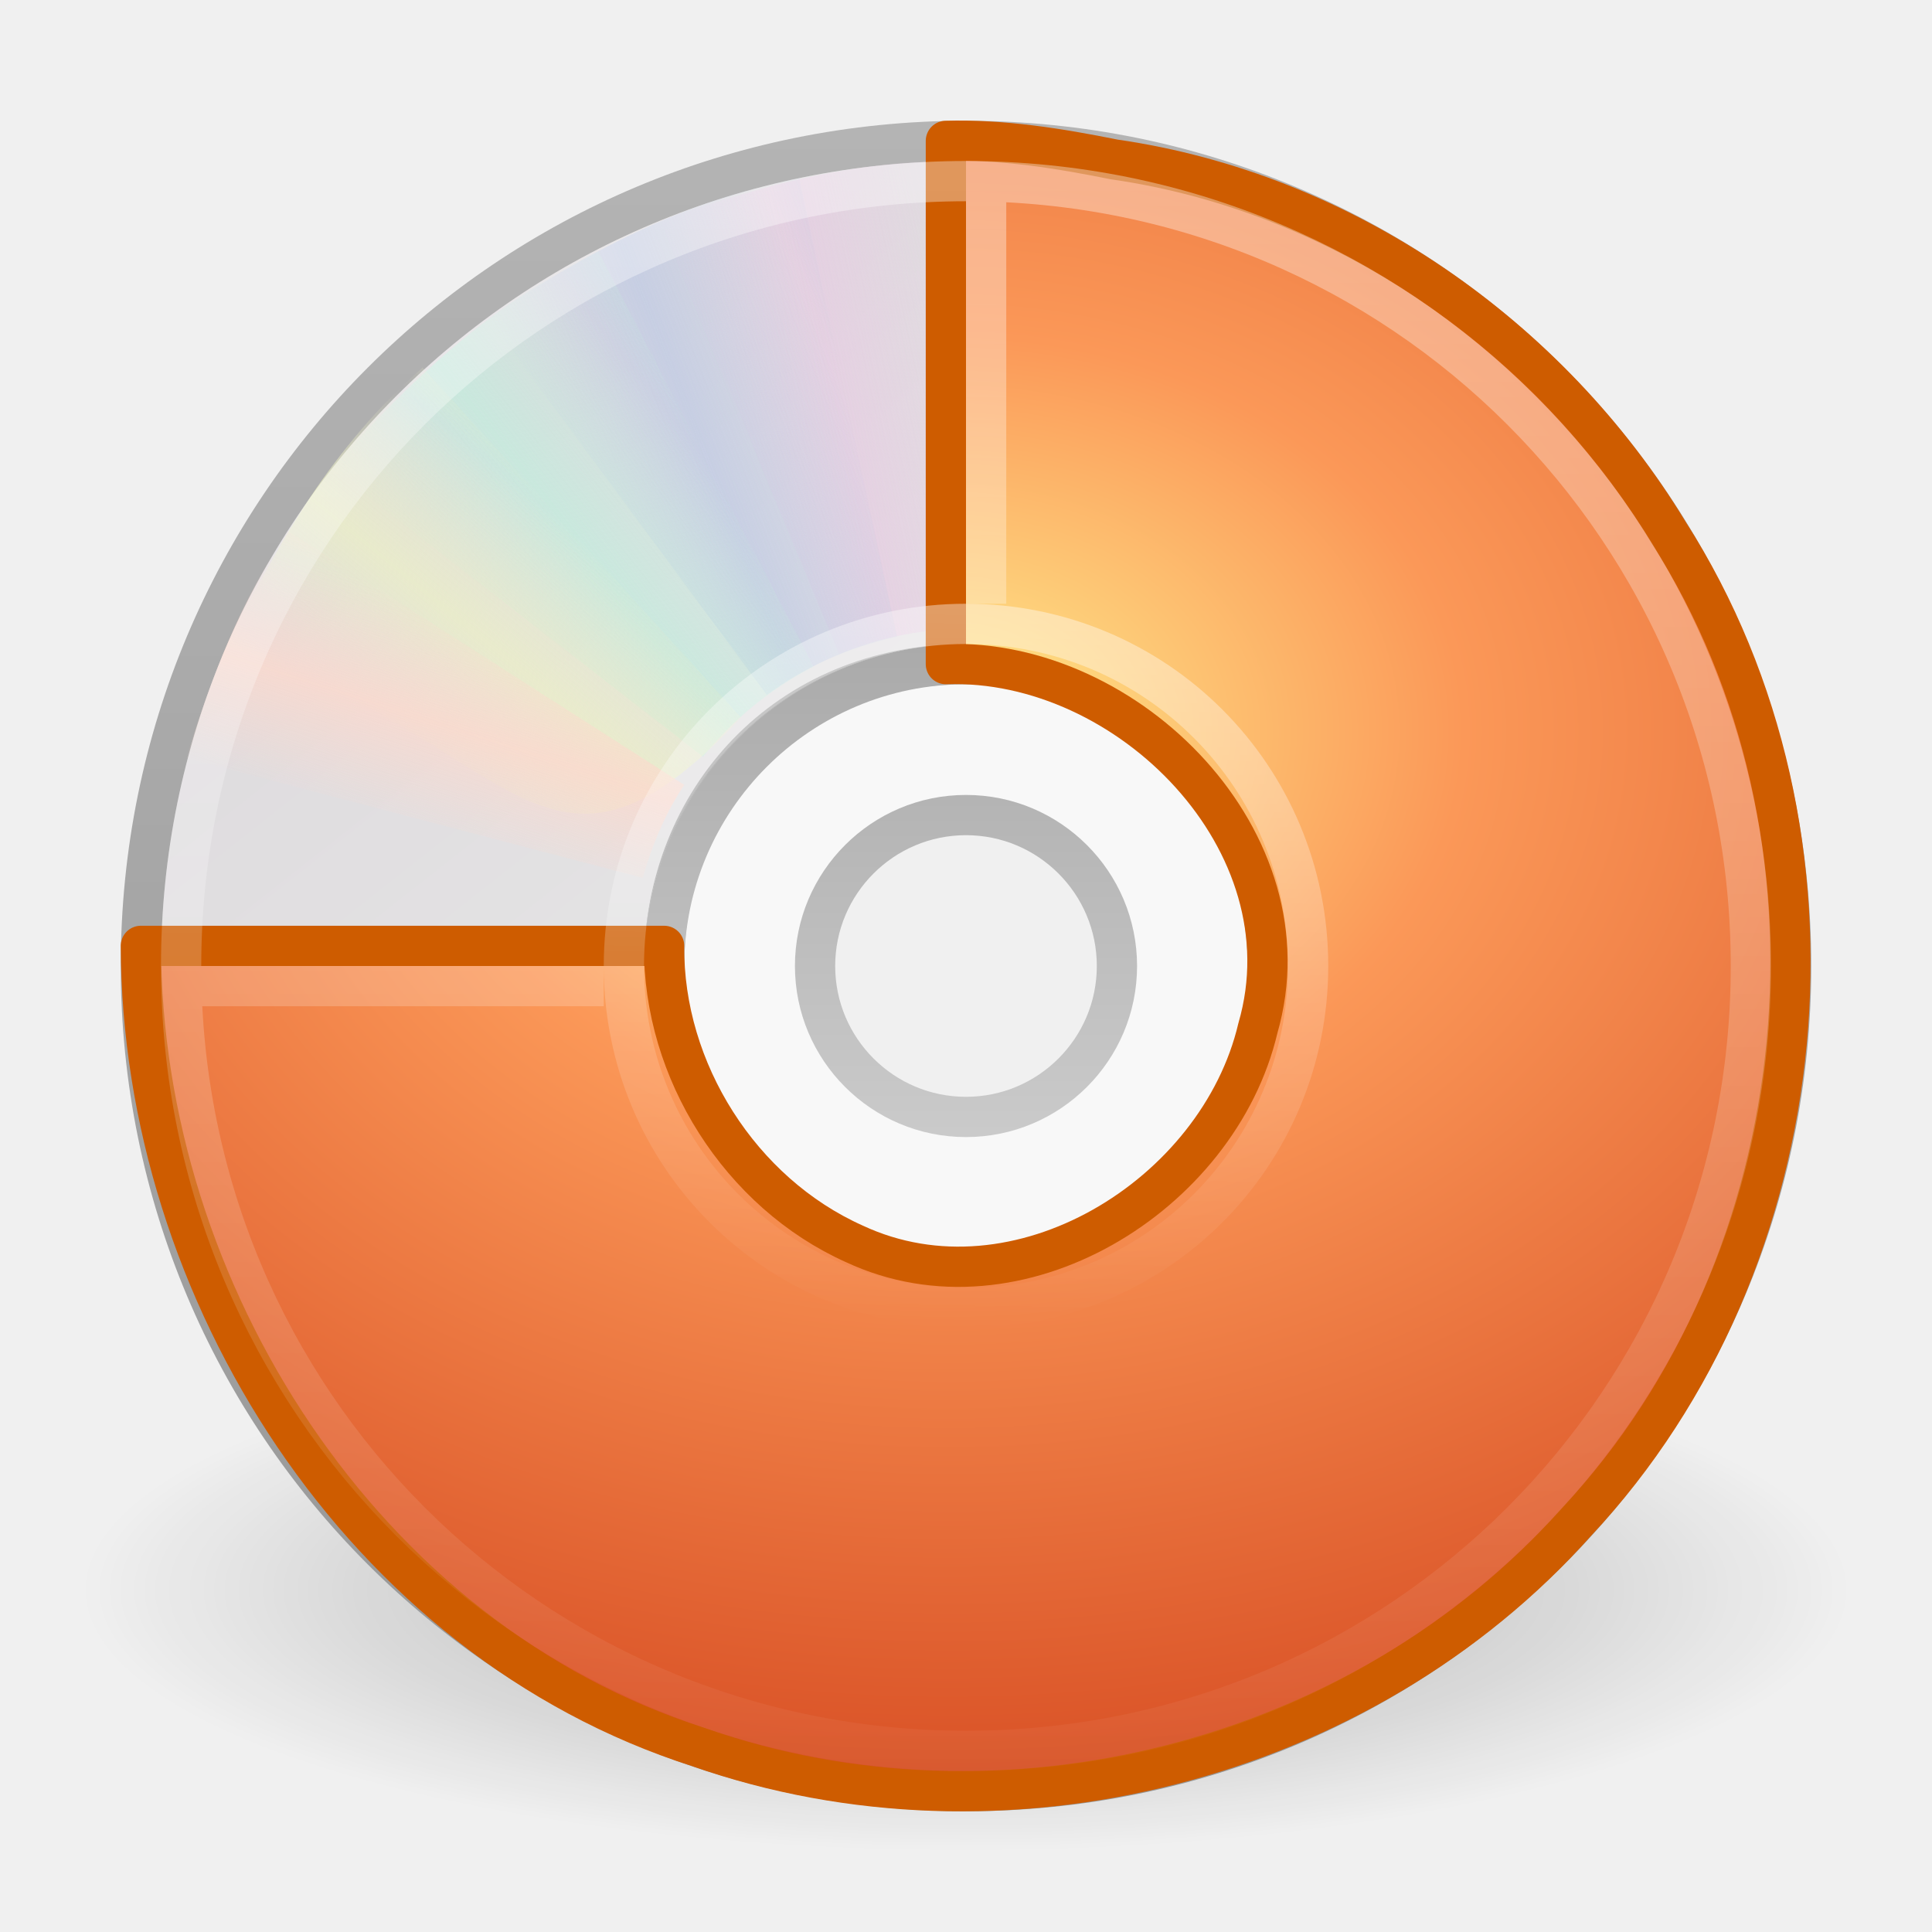
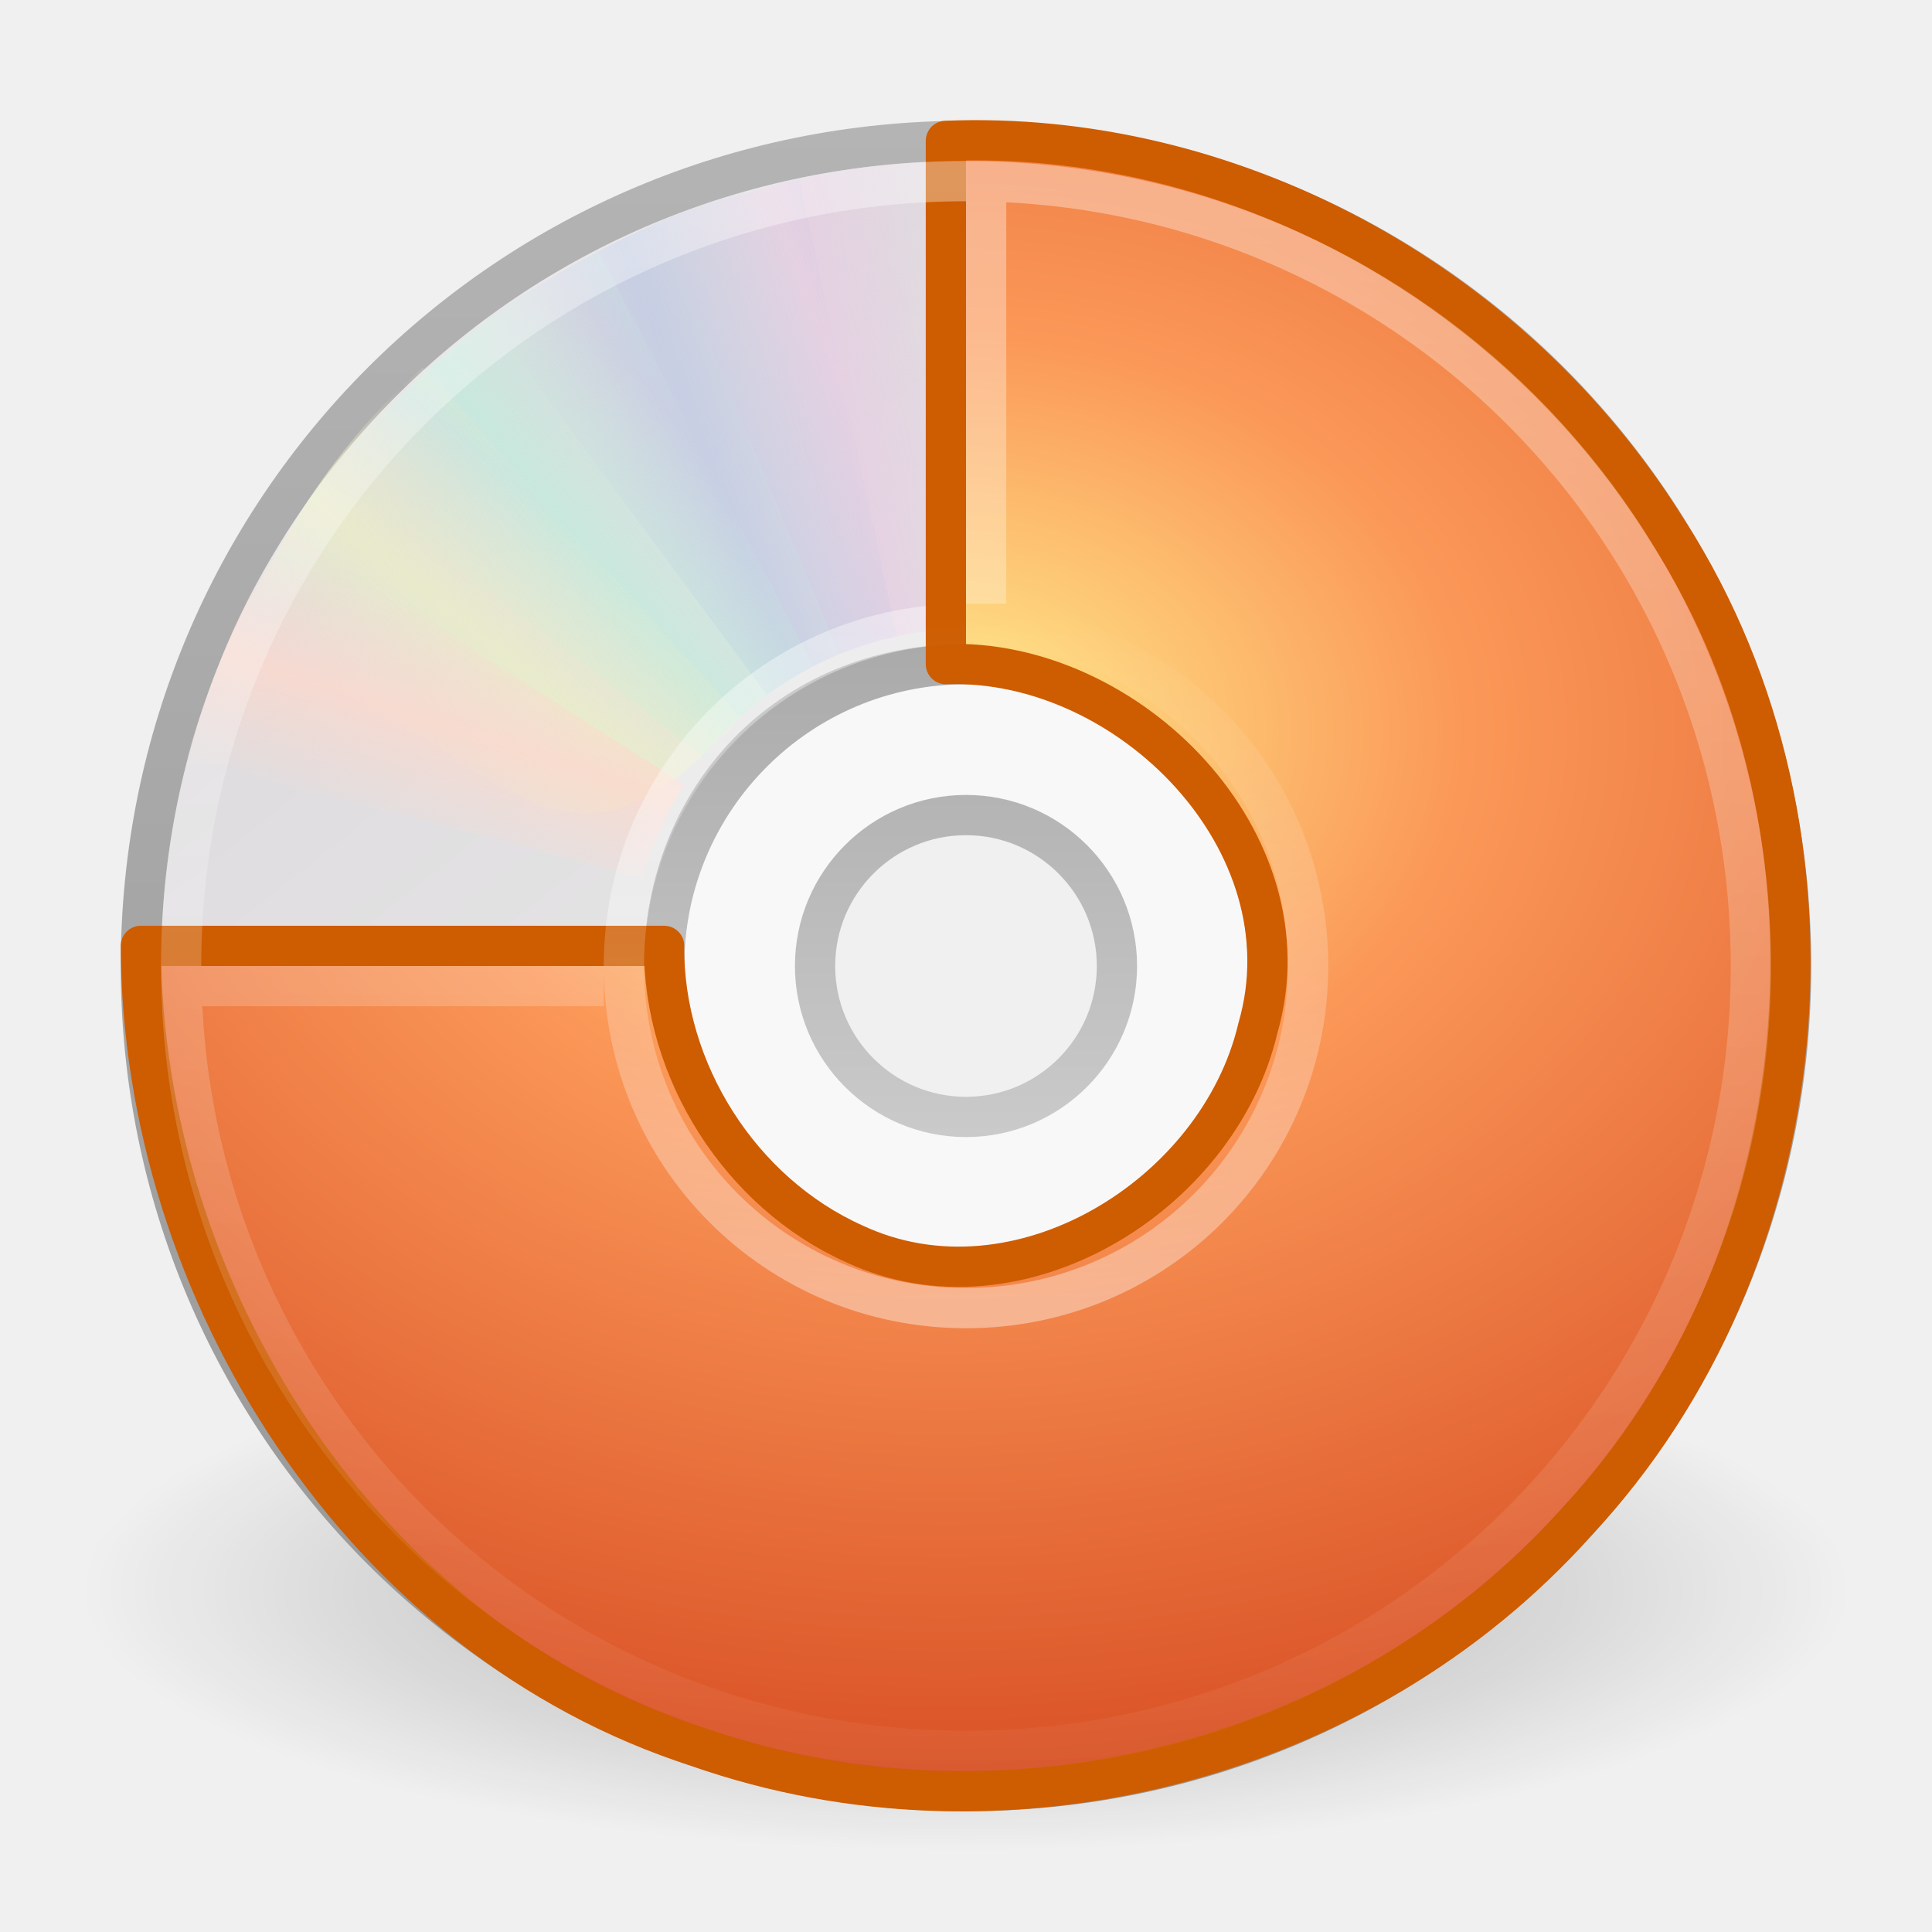
<svg xmlns="http://www.w3.org/2000/svg" xmlns:xlink="http://www.w3.org/1999/xlink" version="1.0" width="48" height="48" id="svg2458">
  <defs id="defs2460">
    <linearGradient id="linearGradient3210">
      <stop style="stop-color:#ffffff;stop-opacity:1;" offset="0" id="stop3212" />
      <stop style="stop-color:#ffffff;stop-opacity:0;" offset="1" id="stop3214" />
    </linearGradient>
    <linearGradient id="linearGradient23419">
      <stop id="stop23421" style="stop-color:#000000;stop-opacity:1" offset="0" />
      <stop id="stop23423" style="stop-color:#000000;stop-opacity:0" offset="1" />
    </linearGradient>
    <linearGradient id="linearGradient3772">
      <stop id="stop3774" style="stop-color:#b4b4b4;stop-opacity:1" offset="0" />
      <stop id="stop3776" style="stop-color:#969696;stop-opacity:1" offset="1" />
    </linearGradient>
    <linearGradient x1="12.274" y1="32.416" x2="35.391" y2="14.203" id="linearGradient3263" gradientUnits="userSpaceOnUse">
      <stop id="stop3265" style="stop-color:#dedbde;stop-opacity:1" offset="0" />
      <stop id="stop3267" style="stop-color:#e6e6e6;stop-opacity:1" offset="0.5" />
      <stop id="stop3269" style="stop-color:#d2d2d2;stop-opacity:1" offset="1" />
    </linearGradient>
    <linearGradient id="linearGradient3428">
      <stop id="stop3430" style="stop-color:#aaaaaa;stop-opacity:1" offset="0" />
      <stop id="stop3432" style="stop-color:#d4d4d4;stop-opacity:1" offset="1" />
    </linearGradient>
    <linearGradient id="linearGradient3519">
      <stop id="stop3521" style="stop-color:#fcd9cd;stop-opacity:1" offset="0" />
      <stop id="stop3523" style="stop-color:#fcd9cd;stop-opacity:0" offset="1" />
    </linearGradient>
    <linearGradient x1="10.609" y1="17.886" x2="9.73" y2="20.613" id="linearGradient3354" xlink:href="#linearGradient3519" gradientUnits="userSpaceOnUse" spreadMethod="reflect" />
    <linearGradient id="linearGradient3511">
      <stop id="stop3513" style="stop-color:#ebeec7;stop-opacity:1" offset="0" />
      <stop id="stop3515" style="stop-color:#ebeec7;stop-opacity:0" offset="1" />
    </linearGradient>
    <linearGradient x1="12.372" y1="16.188" x2="14.609" y2="13.462" id="linearGradient3352" xlink:href="#linearGradient3511" gradientUnits="userSpaceOnUse" spreadMethod="reflect" />
    <linearGradient id="linearGradient3503">
      <stop id="stop3505" style="stop-color:#c4ebdd;stop-opacity:1" offset="0" />
      <stop id="stop3507" style="stop-color:#c4ebdd;stop-opacity:0" offset="1" />
    </linearGradient>
    <linearGradient x1="14.085" y1="13.046" x2="16.994" y2="10.732" id="linearGradient3350" xlink:href="#linearGradient3503" gradientUnits="userSpaceOnUse" spreadMethod="reflect" />
    <linearGradient id="linearGradient3495">
      <stop id="stop3497" style="stop-color:#c1cbe4;stop-opacity:1" offset="0" />
      <stop id="stop3499" style="stop-color:#c1cbe4;stop-opacity:0" offset="1" />
    </linearGradient>
    <linearGradient x1="17.495" y1="11.2" x2="21.047" y2="9.796" id="linearGradient3348" xlink:href="#linearGradient3495" gradientUnits="userSpaceOnUse" spreadMethod="reflect" />
    <linearGradient id="linearGradient3487">
      <stop id="stop3489" style="stop-color:#e6cde2;stop-opacity:1" offset="0" />
      <stop id="stop3491" style="stop-color:#e6cde2;stop-opacity:0" offset="1" />
    </linearGradient>
    <linearGradient x1="20.58" y1="10.775" x2="24.274" y2="9.862" id="linearGradient3346" xlink:href="#linearGradient3487" gradientUnits="userSpaceOnUse" spreadMethod="reflect" />
    <linearGradient id="linearGradient3839">
      <stop id="stop3841" style="stop-color:#ffed8c;stop-opacity:1" offset="0" />
      <stop id="stop3843" style="stop-color:#fb9858;stop-opacity:1" offset="0.262" />
      <stop id="stop3845" style="stop-color:#dc572a;stop-opacity:1" offset="0.661" />
      <stop id="stop3847" style="stop-color:#9f3110;stop-opacity:1" offset="1" />
    </linearGradient>
    <linearGradient id="linearGradient6036">
      <stop id="stop6038" style="stop-color:#ffffff;stop-opacity:1" offset="0" />
      <stop id="stop6040" style="stop-color:#ffffff;stop-opacity:0" offset="1" />
    </linearGradient>
-     <linearGradient x1="18.776" y1="4.038" x2="18.203" y2="45.962" id="linearGradient2443" xlink:href="#linearGradient6036" gradientUnits="userSpaceOnUse" gradientTransform="matrix(0.4293444,0,0,0.4293442,13.54675,13.26639)" />
+     <linearGradient x1="18.776" y1="4.038" x2="18.203" y2="45.962" id="linearGradient2443" xlink:href="#linearGradient6036" gradientUnits="userSpaceOnUse" gradientTransform="matrix(0.4293444,0,0,-0.4293442,13.54675,34.73361)" />
    <linearGradient x1="21.448" y1="15.5" x2="21.448" y2="32.509" id="linearGradient2455" xlink:href="#linearGradient3428" gradientUnits="userSpaceOnUse" gradientTransform="matrix(0.9375,0,0,0.9375,1.5,1.5)" />
    <linearGradient x1="12.274" y1="32.416" x2="35.391" y2="14.203" id="linearGradient2459" xlink:href="#linearGradient3263" gradientUnits="userSpaceOnUse" gradientTransform="matrix(0,1.171439,-1.171439,0,51.06024,-4.11454)" />
    <linearGradient x1="-21.916" y1="3" x2="-21.916" y2="45.033" id="linearGradient2461" xlink:href="#linearGradient3772" gradientUnits="userSpaceOnUse" gradientTransform="translate(50.26506,0)" />
    <radialGradient cx="23.335" cy="41.636" r="22.627" fx="23.335" fy="41.636" id="radialGradient2464" xlink:href="#linearGradient23419" gradientUnits="userSpaceOnUse" gradientTransform="matrix(0.9722718,0,0,0.2872354,1.312499,27.54052)" />
    <radialGradient cx="8.891" cy="12.123" r="11" fx="8.891" fy="12.123" id="radialGradient2477" xlink:href="#linearGradient3839" gradientUnits="userSpaceOnUse" gradientTransform="matrix(0,3.407672,-4.452847,0,77.53367,-12.12477)" />
    <linearGradient xlink:href="#linearGradient3210" id="linearGradient3216" x1="17.301" y1="-0.289" x2="17.301" y2="48.156" gradientUnits="userSpaceOnUse" />
+     <linearGradient xlink:href="#linearGradient6036" id="linearGradient2445" gradientUnits="userSpaceOnUse" gradientTransform="matrix(0.4293444,0,0,0.4293442,13.54675,13.26639)" x1="18.776" y1="4.038" x2="18.203" y2="45.962" />
  </defs>
  <path d="M 46,39.5 C 46.001,43.09 36.151,46 24,46 C 11.849,46 1.999,43.09 2,39.5 C 1.999,35.91 11.849,33 24,33 C 36.151,33 46.001,35.91 46,39.5 L 46,39.5 z" id="path23417" style="opacity:0.3;fill:url(#radialGradient2464);fill-opacity:1;fill-rule:evenodd;stroke:none;stroke-width:2;marker:none;visibility:visible;display:inline;overflow:visible" />
  <path d="M 44.5,24 C 44.5,12.637 35.363,3.5 24,3.5 C 12.637,3.5 3.5,12.637 3.5,24 C 3.5,35.363 12.637,44.5 24,44.5 C 35.363,44.5 44.5,35.363 44.5,24 z M 31.5,24 C 31.5,28.128 28.211,31.5 24,31.5 C 19.707,31.5 16.5,28.045 16.5,24 C 16.5,19.873 19.541,16.5 24,16.5 C 28.459,16.5 31.5,19.954 31.5,24 z" id="path2781" style="fill:url(#linearGradient2459);fill-rule:nonzero;stroke:url(#linearGradient2461);stroke-width:1;stroke-miterlimit:4;stroke-opacity:1" />
  <path d="M 24,16 C 19.584,16 16,19.584 16,24 C 16,28.416 19.584,32 24,32 C 28.416,32 32,28.416 32,24 C 32,19.584 28.416,16 24,16 z M 24,20 C 26.208,20 28,21.792 28,24 C 28,26.208 26.208,28 24,28 C 21.792,28 20,26.208 20,24 C 20,21.792 21.792,20 24,20 z" id="path2474" style="opacity:0.5;fill:#ffffff;fill-opacity:1;fill-rule:nonzero;stroke:none;stroke-width:1;marker:none;visibility:visible;display:inline;overflow:visible;enable-background:accumulate" />
  <path d="M 24,16.5 C 19.86,16.5 16.5,19.86 16.5,24 C 16.5,28.14 19.86,31.5 24,31.5 C 28.14,31.5 31.5,28.14 31.5,24 C 31.5,19.86 28.14,16.5 24,16.5 z M 24,20.25 C 26.07,20.25 27.75,21.93 27.75,24 C 27.75,26.07 26.07,27.75 24,27.75 C 21.93,27.75 20.25,26.07 20.25,24 C 20.25,21.93 21.93,20.25 24,20.25 z" id="path3418" style="fill:none;stroke:url(#linearGradient2455);stroke-width:1;stroke-linecap:butt;stroke-linejoin:round;marker:none;stroke-miterlimit:4;stroke-dasharray:none;stroke-dashoffset:0;stroke-opacity:1;visibility:visible;display:inline;overflow:visible;enable-background:accumulate" />
  <g id="g3527">
    <path d="M 15.857,5.731 L 20.625,16.344 C 21.66,15.885 22.795,15.625 24,15.625 C 24.032,15.625 24.062,15.625 24.094,15.625 L 24.108,4.005 C 21.166,3.934 18.565,4.662 15.857,5.731 L 15.857,5.731 z" transform="matrix(0.9996011,2.824295e-2,-2.824295e-2,0.9996011,0.6924114,-0.6708346)" id="path3296" style="opacity:0.8;fill:url(#linearGradient3346);fill-opacity:1;fill-rule:nonzero;stroke:none" />
    <path d="M 12.121,7.906 L 19.052,17.266 C 19.966,16.596 21.018,16.099 22.195,15.841 C 22.226,15.834 22.255,15.827 22.287,15.821 L 19.857,4.426 C 16.968,4.988 14.538,6.282 12.121,7.906 L 12.121,7.906 z" id="path3308" style="opacity:0.8;fill:url(#linearGradient3348);fill-opacity:1;fill-rule:nonzero;stroke:none" />
    <path d="M 8.252,11.647 L 17.466,18.802 C 18.175,17.919 19.063,17.166 20.133,16.612 C 20.161,16.598 20.187,16.584 20.216,16.569 L 14.866,6.251 C 12.221,7.541 10.166,9.452 8.252,11.647 z" id="path3310" style="opacity:0.8;fill:url(#linearGradient3350);fill-opacity:1;fill-rule:nonzero;stroke:none" />
    <path d="M 5.633,16.074 C 12.808,18.316 13.483,23.105 18.41,17.828 L 10.5,9.132 C 8.279,11.063 6.913,13.459 5.633,16.074 z" id="path3312" style="opacity:0.8;fill:url(#linearGradient3352);fill-opacity:1;fill-rule:nonzero;stroke:none" />
    <path d="M 7.155,13.193 C 5.972,14.945 5.248,16.83 4.63,18.837 L 15.969,21.812 C 16.184,21.049 16.487,20.298 16.938,19.594 C 16.955,19.567 16.982,19.527 17,19.5 L 7.155,13.193 z" id="path3314" style="opacity:0.8;fill:url(#linearGradient3354);fill-opacity:1;fill-rule:nonzero;stroke:none" />
  </g>
-   <path d="M 23.5,3.5 C 23.5,7.833 23.5,12.167 23.5,16.5 C 28.037,16.342 32.591,20.926 31.252,25.544 C 30.274,29.706 25.275,32.794 21.227,30.904 C 18.394,29.635 16.471,26.599 16.5,23.5 C 12.167,23.5 7.833,23.5 3.5,23.5 C 3.523,32.081 9.007,40.742 17.353,43.405 C 24.891,46.057 33.843,43.791 39.164,37.816 C 45.242,31.335 46.258,20.726 41.454,13.226 C 38.488,8.338 33.374,4.78 27.686,3.962 C 26.309,3.685 24.909,3.46 23.5,3.5 z" id="path2559" style="fill:url(#radialGradient2477);fill-opacity:1;fill-rule:nonzero;stroke:#ce5c00;stroke-width:1;stroke-linecap:round;stroke-linejoin:round;marker:none;marker-start:none;marker-mid:none;marker-end:none;stroke-miterlimit:4;stroke-dasharray:none;stroke-dashoffset:0;stroke-opacity:1;visibility:visible;display:inline;overflow:visible;enable-background:accumulate" />
-   <path d="M 24,15.5 C 19.289,15.5 15.5,19.289 15.5,24 C 15.5,28.711 19.289,32.5 24,32.5 C 28.711,32.5 32.5,28.711 32.5,24 C 32.5,19.289 28.711,15.5 24,15.5 L 24,15.5 L 24,15.5 L 24,15.5 z" id="path3281" style="opacity:0.4;fill:none;stroke:url(#linearGradient2443);stroke-width:1;stroke-miterlimit:4;stroke-opacity:1" />
+   <path d="M 24,15.5 C 19.289,15.5 15.5,19.289 15.5,24 C 15.5,28.711 19.289,32.5 24,32.5 C 28.711,32.5 32.5,28.711 32.5,24 C 32.5,19.289 28.711,15.5 24,15.5 L 24,15.5 L 24,15.5 L 24,15.5 z" id="path2443" style="opacity:0.4;fill:none;stroke:url(#linearGradient2445);stroke-width:1;stroke-miterlimit:4;stroke-opacity:1" />
+   <path d="M 23.5,3.5 C 23.5,7.833 23.5,12.167 23.5,16.5 C 28.037,16.342 32.591,20.926 31.252,25.544 C 30.274,29.706 25.275,32.794 21.227,30.904 C 18.394,29.635 16.471,26.599 16.5,23.5 C 12.167,23.5 7.833,23.5 3.5,23.5 C 3.523,32.081 9.007,40.742 17.353,43.405 C 24.891,46.057 33.843,43.791 39.164,37.816 C 45.242,31.335 46.258,20.726 41.454,13.226 C 37.499,6.848 30.41,3.219 23.5,3.5 z" id="path2559" style="fill:url(#radialGradient2477);fill-opacity:1;fill-rule:nonzero;stroke:#ce5c00;stroke-width:1;stroke-linecap:round;stroke-linejoin:round;marker:none;marker-start:none;marker-mid:none;marker-end:none;stroke-miterlimit:4;stroke-dasharray:none;stroke-dashoffset:0;stroke-opacity:1;visibility:visible;display:inline;overflow:visible;enable-background:accumulate" />
+   <path d="M 24,32.5 C 19.289,32.5 15.5,28.711 15.5,24 C 15.5,19.289 19.289,15.5 24,15.5 C 28.711,15.5 32.5,19.289 32.5,24 C 32.5,28.711 28.711,32.5 24,32.5 L 24,32.5 L 24,32.5 L 24,32.5 z" id="path3281" style="opacity:0.4;fill:none;stroke:url(#linearGradient2443);stroke-width:1;stroke-miterlimit:4;stroke-opacity:1" />
  <path d="M 15,24.5 L 5,24.5 M 24.5,5 L 24.5,15 M 24,4.5 C 13.191,4.5 4.5,13.191 4.5,24 C 4.5,34.809 13.191,43.5 24,43.5 C 34.809,43.5 43.5,34.809 43.5,24 C 43.5,13.191 34.809,4.5 24,4.5 L 24,4.5 L 24,4.5 z" id="path2561" style="opacity:0.4;fill:none;fill-opacity:1;fill-rule:evenodd;stroke:url(#linearGradient3216);stroke-width:1px;stroke-linecap:butt;stroke-linejoin:miter;stroke-opacity:1" />
</svg>
